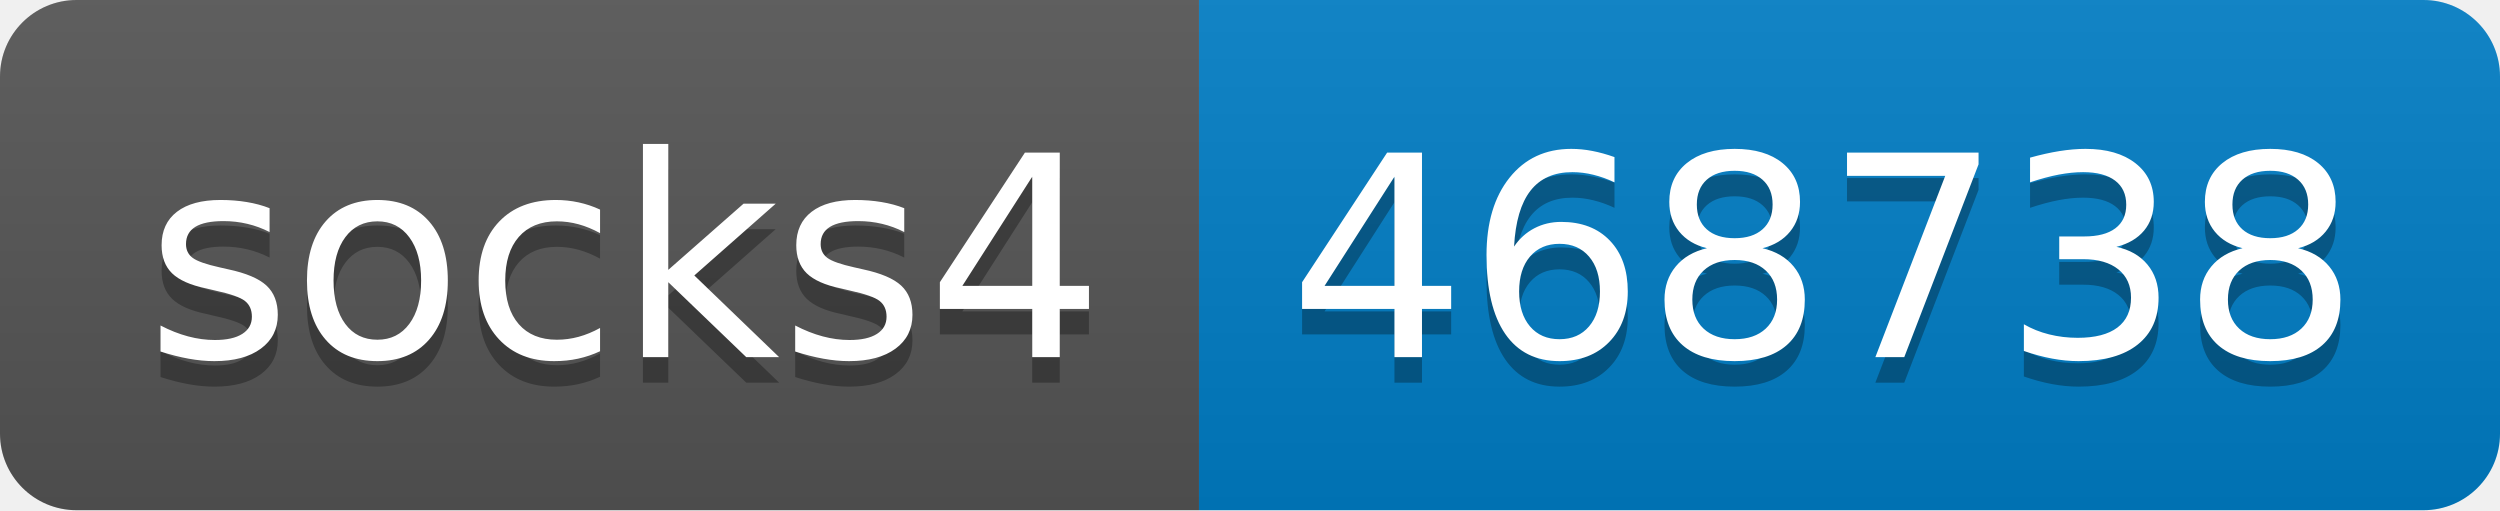
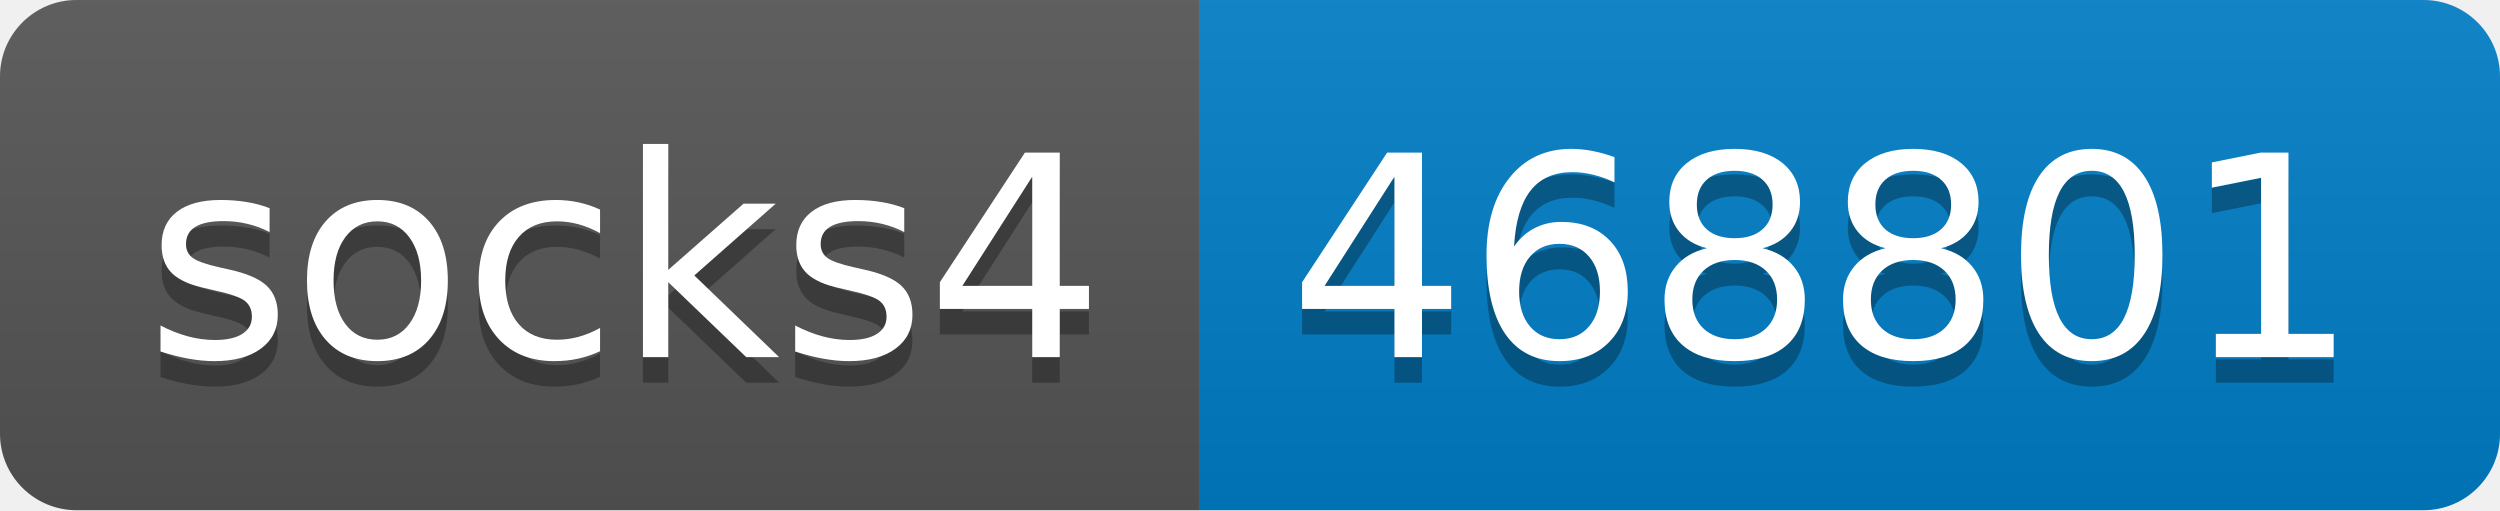
- <svg xmlns="http://www.w3.org/2000/svg" width="98" height="20" role="img" aria-label="socks4: 468738">
+ <svg xmlns="http://www.w3.org/2000/svg" width="98" height="20" role="img" aria-label="socks4: 468801">
  <linearGradient id="s" x2="0" y2="100%">
    <stop offset="0" stop-color="#bbb" stop-opacity=".1" />
    <stop offset="1" stop-opacity=".1" />
  </linearGradient>
  <clipPath id="r">
    <rect width="98" height="20" rx="3" fill="#fff" />
  </clipPath>
  <g clip-path="url(#r)">
    <rect width="47" height="20" fill="#555" />
    <rect x="47" width="51" height="20" fill="#007ec6" />
    <rect width="98" height="20" fill="url(#s)" />
  </g>
  <g fill="#fff" text-anchor="middle" font-family="Verdana,Geneva,DejaVu Sans,sans-serif" text-rendering="geometricPrecision" font-size="110">
    <text aria-hidden="true" x="245" y="150" fill="#010101" fill-opacity=".3" transform="scale(.1)" textLength="370">socks4</text>
    <text x="245" y="140" transform="scale(.1)" fill="#fff" textLength="370">socks4</text>
-     <text aria-hidden="true" x="715" y="150" fill="#010101" fill-opacity=".3" transform="scale(.1)" textLength="410">468738</text>
-     <text x="715" y="140" transform="scale(.1)" fill="#fff" textLength="410">468738</text>
+     <text aria-hidden="true" x="715" y="150" fill="#010101" fill-opacity=".3" transform="scale(.1)" textLength="410">468801</text>
+     <text x="715" y="140" transform="scale(.1)" fill="#fff" textLength="410">468801</text>
  </g>
</svg>
